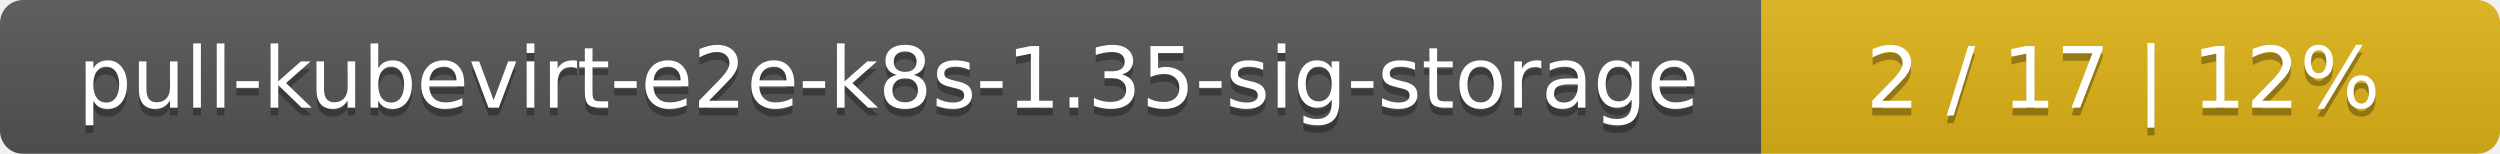
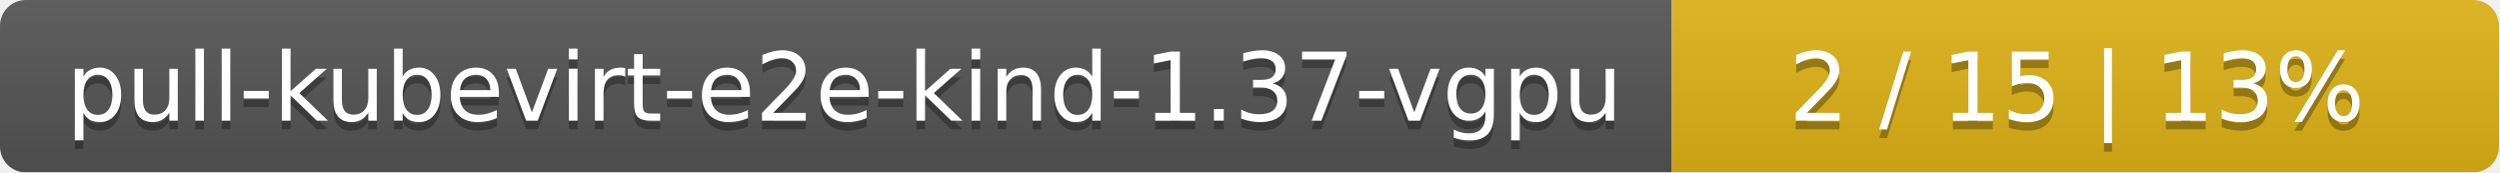
- <svg xmlns="http://www.w3.org/2000/svg" width="325" height="20">
+ <svg xmlns="http://www.w3.org/2000/svg" width="290" height="20">
  <linearGradient id="smooth" x2="0" y2="100%">
    <stop offset="0" stop-color="#bbb" stop-opacity=".1" />
    <stop offset="1" stop-opacity=".1" />
  </linearGradient>
  <mask id="round">
-     <rect width="325" height="20" rx="3" fill="#fff" />
+     <rect width="290" height="20" rx="3" fill="#fff" />
  </mask>
  <g mask="url(#round)">
-     <rect width="229" height="20" fill="#555" />
-     <rect x="229" width="96" height="20" fill="#dfb317" />
-     <rect width="325" height="20" fill="url(#smooth)" />
+     <rect width="194" height="20" fill="#555" />
+     <rect x="194" width="96" height="20" fill="#dfb317" />
+     <rect width="290" height="20" fill="url(#smooth)" />
  </g>
  <g fill="#fff" text-anchor="middle" font-family="DejaVu Sans,Verdana,Geneva,sans-serif" font-size="11">
-     <text x="115.5" y="15" fill="#010101" fill-opacity=".3">pull-kubevirt-e2e-k8s-1.35-sig-storage</text>
-     <text x="115.5" y="14">pull-kubevirt-e2e-k8s-1.35-sig-storage</text>
-     <text x="276" y="15" fill="#010101" fill-opacity=".3">2 / 17    |    12%</text>
-     <text x="276" y="14">2 / 17    |    12%</text>
+     <text x="98" y="15" fill="#010101" fill-opacity=".3">pull-kubevirt-e2e-kind-1.37-vgpu</text>
+     <text x="98" y="14">pull-kubevirt-e2e-kind-1.37-vgpu</text>
+     <text x="241" y="15" fill="#010101" fill-opacity=".3">2 / 15    |    13%</text>
+     <text x="241" y="14">2 / 15    |    13%</text>
  </g>
</svg>
